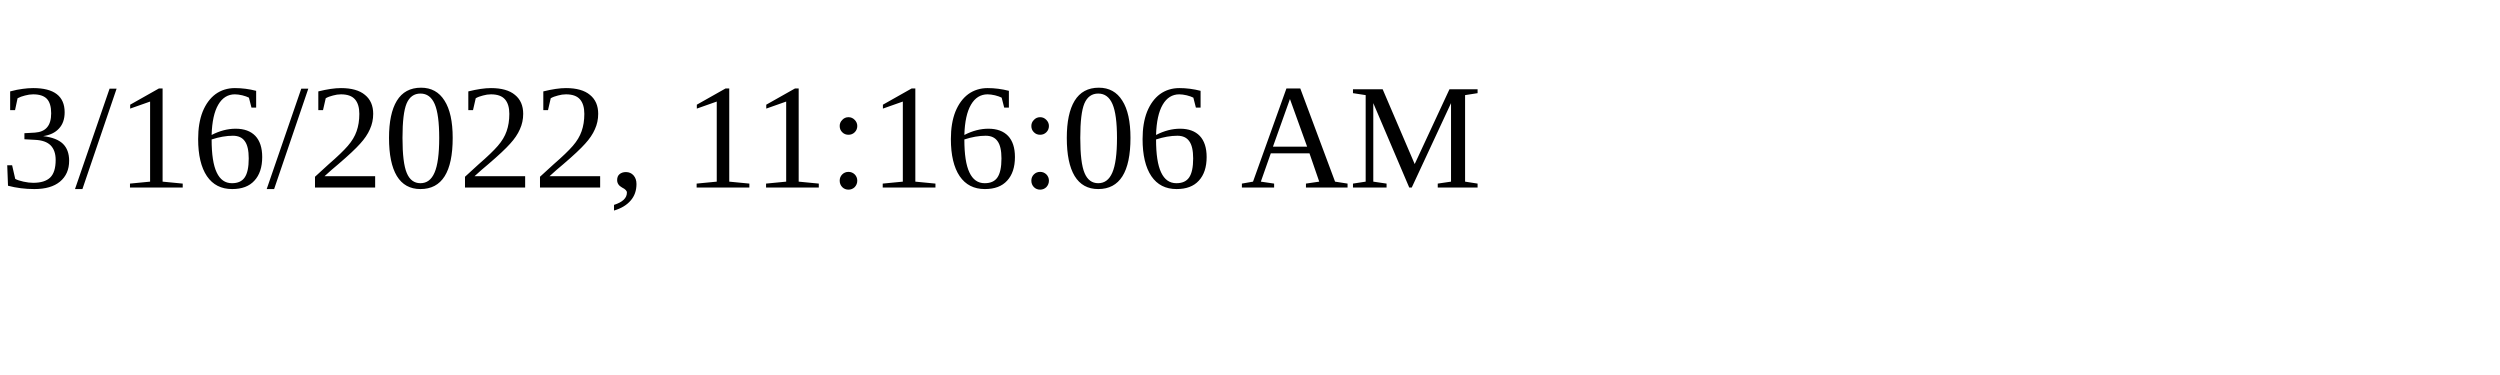
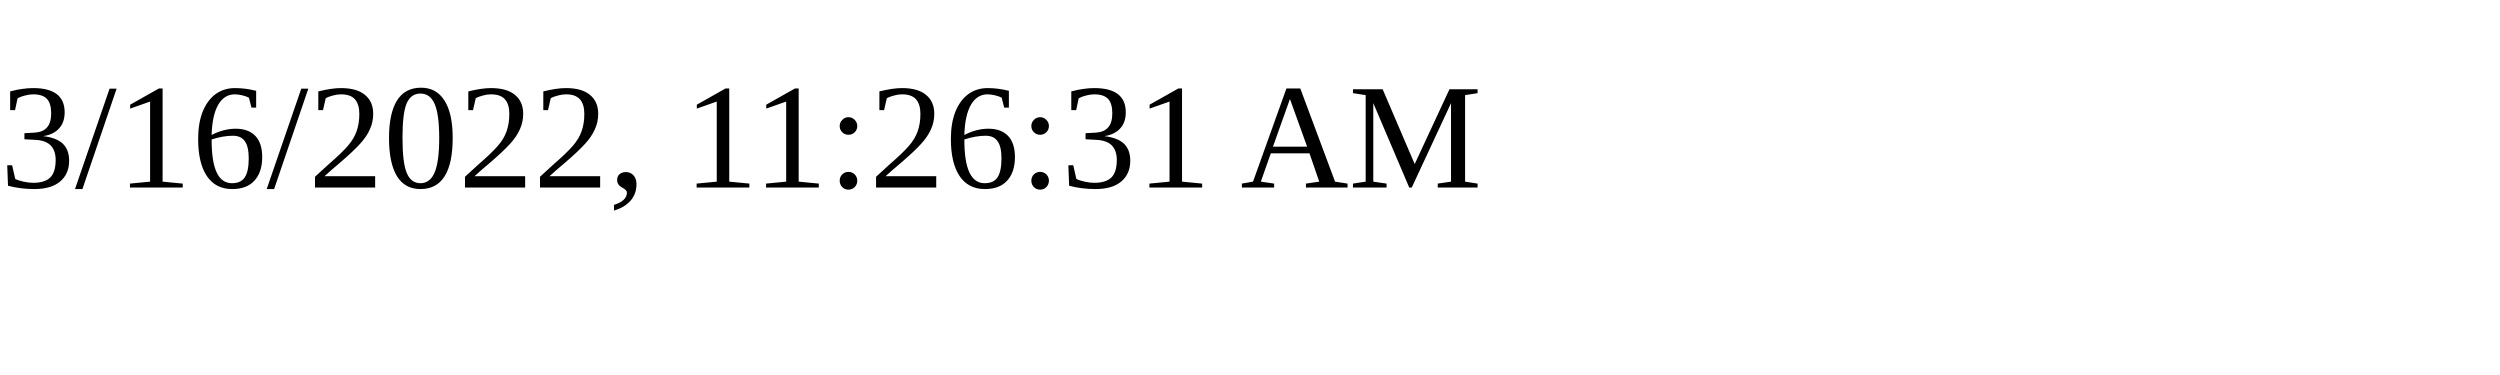
<svg xmlns="http://www.w3.org/2000/svg" height="30" width="200">
-   <text x="0" y="15">3/16/2022, 11:16:06 AM</text>
+   <text x="0" y="15">3/16/2022, 11:26:31 AM</text>
</svg>
